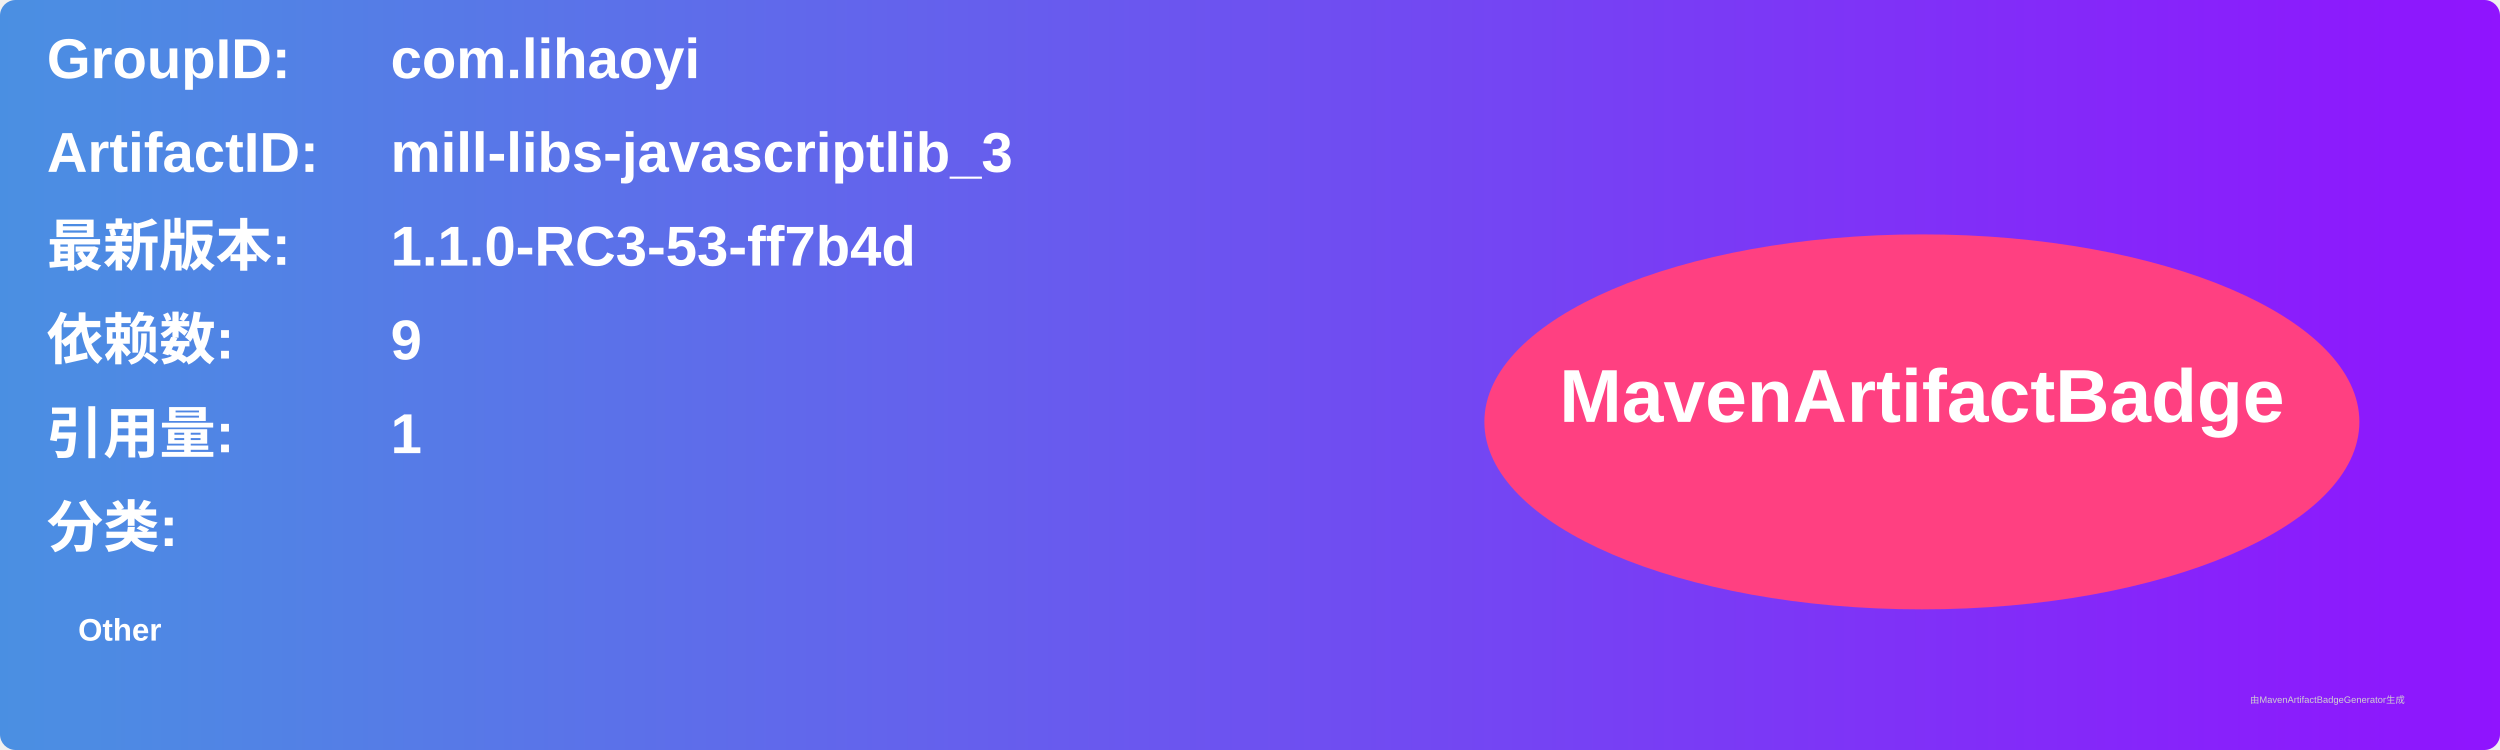
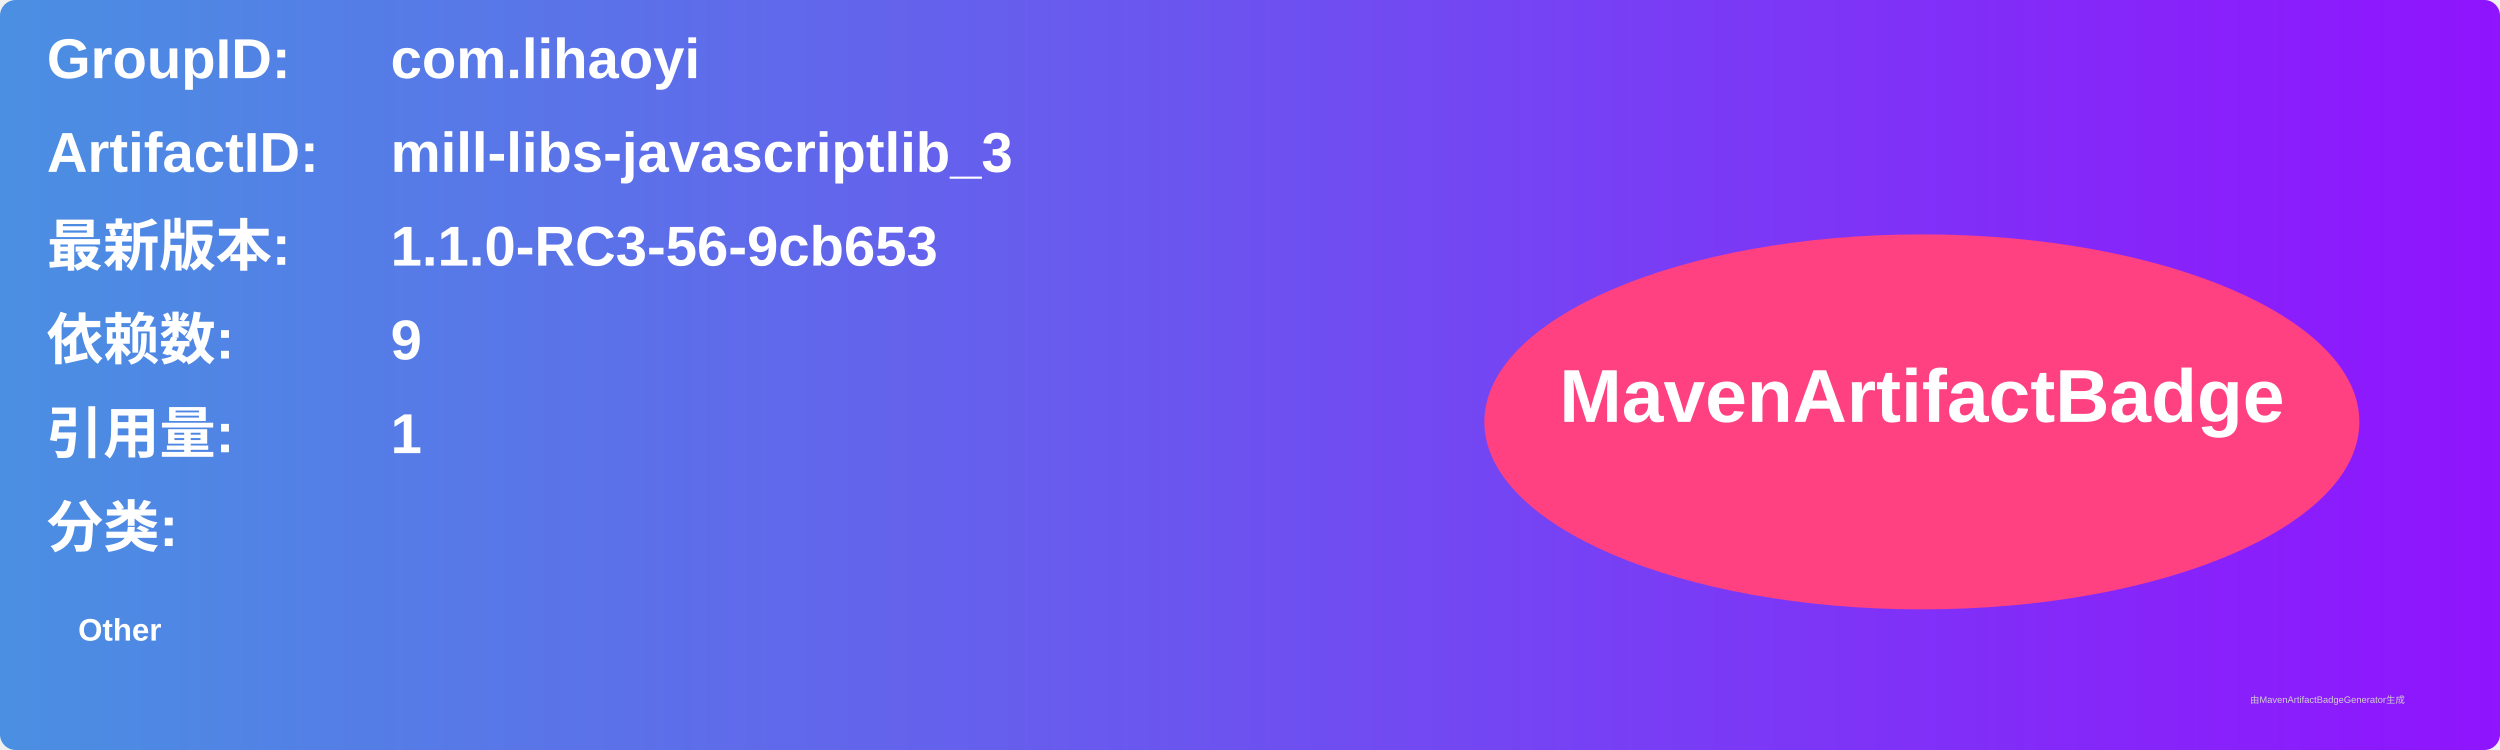
<svg xmlns="http://www.w3.org/2000/svg" width="800" height="240" viewBox="0 0 800 240">
  <linearGradient id="grad" x1="0%" y1="0%" x2="100%" y2="0%">
    <stop offset="0%" stop-color="#4a90e2" />
    <stop offset="100%" stop-color="#9013fe" />
  </linearGradient>
  <rect width="100%" height="100%" rx="5" ry="5" fill="url(#grad)" />
  <g transform="translate(15, 15)">
    <text x="0" y="10" font-family="Arial" font-size="18" fill="white" font-weight="bold" width="260">GroupID:</text>
    <text x="110" y="10" font-family="Arial" font-size="18" fill="white" font-weight="bold" width="460">com.lihaoyi</text>
    <text x="0" y="40" font-family="Arial" font-size="18" fill="white" font-weight="bold" width="260">ArtifactID:</text>
    <text x="110" y="40" font-family="Arial" font-size="18" fill="white" font-weight="bold" width="460">mill-libs-javascriptlib_3</text>
    <text x="0" y="70" font-family="Arial" font-size="18" fill="white" font-weight="bold">最新版本:</text>
    <text x="110" y="70" font-family="Arial" font-size="18" fill="white" font-weight="bold">
-       <tspan font-weight="bold">1.1.0-RC3-53-ff7b4d</tspan>
+       <tspan font-weight="bold">1.1.0-RC3-56-9cb653</tspan>
    </text>
    <text x="0" y="100" font-family="Arial" font-size="18" fill="white" font-weight="bold">依赖数: </text>
    <text x="110" y="100" font-family="Arial" font-size="18" fill="white">
      <tspan font-weight="bold">9</tspan>
    </text>
    <text x="0" y="130" font-family="Arial" font-size="18" fill="white" font-weight="bold">引用量: </text>
    <text x="110" y="130" font-family="Arial" font-size="18" fill="white">
      <tspan font-weight="bold">1</tspan>
    </text>
    <text x="0" y="160" font-family="Arial" font-size="18" fill="white" font-weight="bold">分类:</text>
    <text x="10" y="190" font-family="Arial" font-size="10" fill="white">
      <tspan font-weight="bold">Other</tspan>
    </text>
    <ellipse cx="600" cy="120" rx="140" ry="60" fill="#ff4081" />
    <text x="600" y="120" text-anchor="middle" font-family="Arial" font-size="24" fill="white" font-weight="bold">MavenArtifactBadge</text>
  </g>
  <text x="720" y="225" font-family="Arial" font-size="3" fill="#d0d0d0">由MavenArtifactBadgeGenerator生成</text>
</svg>
